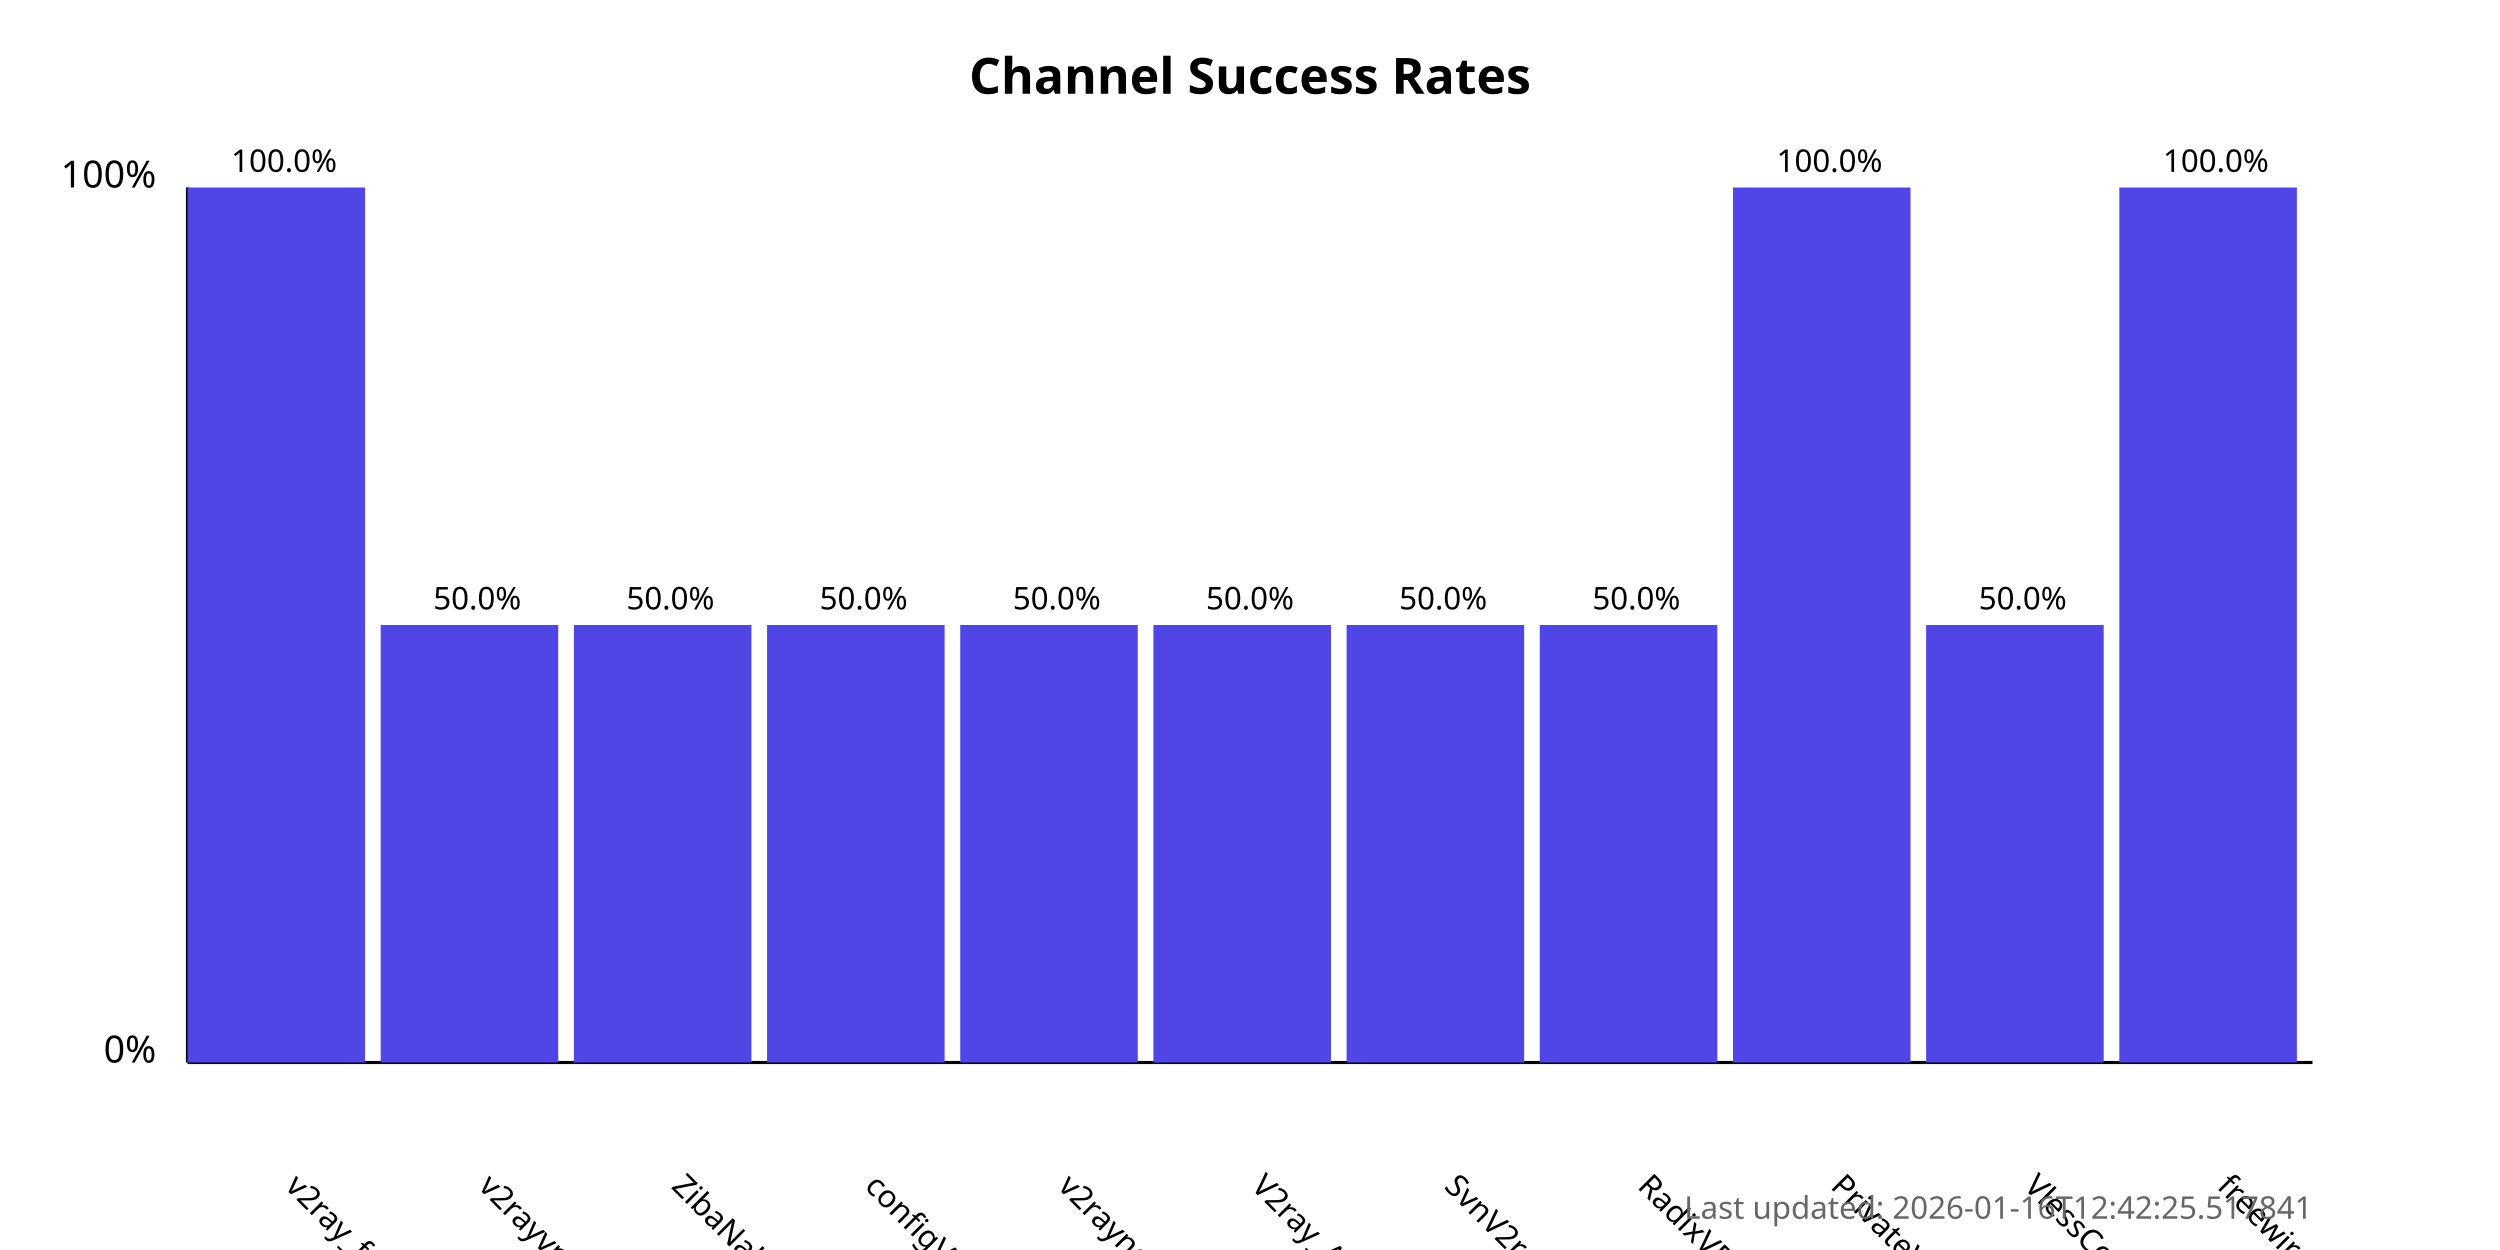
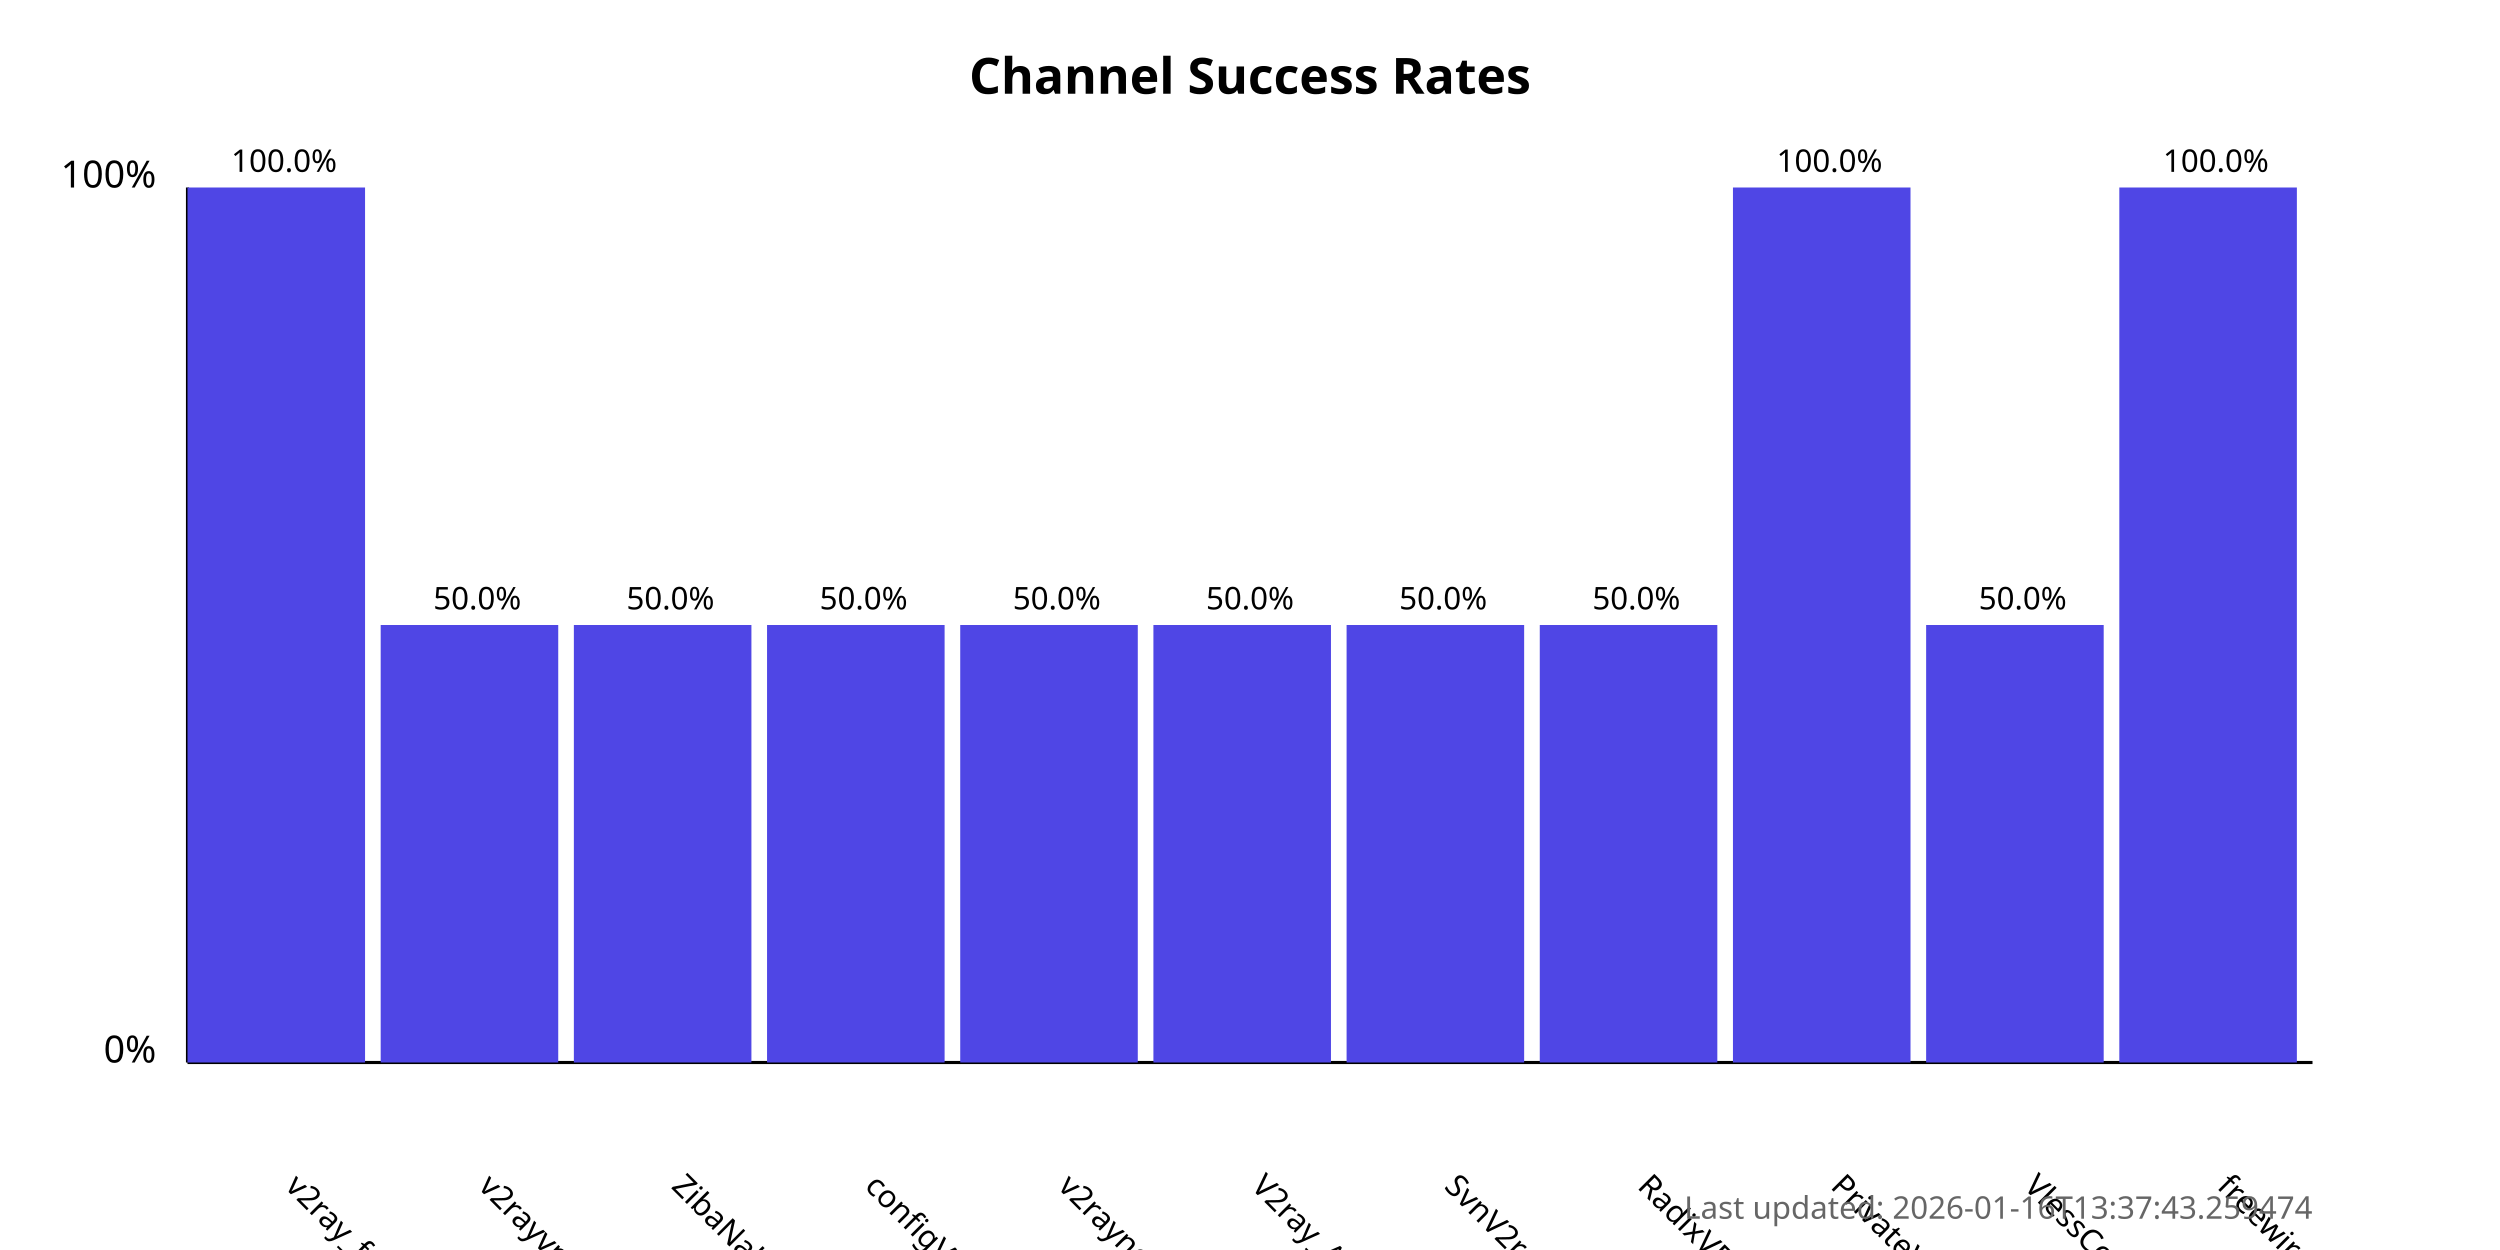
<svg xmlns="http://www.w3.org/2000/svg" width="800" height="400">
  <style>
            .chart-title { font: bold 16px sans-serif; }
            .axis-label { font: 12px sans-serif; }
            .tick-label { font: 10px sans-serif; }
            .bar { fill: #4f46e5; }
            .bar:hover { fill: #6366f1; }
            .timestamp { font: 10px sans-serif; fill: #666; }
        </style>
  <text x="400.0" y="30" text-anchor="middle" class="chart-title">
            Channel Success Rates
        </text>
  <line x1="60" y1="340" x2="60" y2="60" stroke="black" stroke-width="1" />
  <line x1="60" y1="340" x2="740" y2="340" stroke="black" stroke-width="1" />
  <text x="50" y="340" text-anchor="end" class="axis-label">0%</text>
  <text x="50" y="60" text-anchor="end" class="axis-label">100%</text>
  <g>
    <rect x="60" y="60.0" width="56.818" height="280.0" class="bar" />
    <text x="90.909" y="380" transform="rotate(45, 90.90909, 380)" text-anchor="start" class="tick-label">
                v2ray_free_conf
            </text>
    <text x="90.909" y="55.0" text-anchor="middle" class="tick-label">
                100.0%
            </text>
  </g>
  <g>
    <rect x="121.818" y="200.0" width="56.818" height="140.0" class="bar" />
    <text x="152.727" y="380" transform="rotate(45, 152.7273, 380)" text-anchor="start" class="tick-label">
                v2rayvpno
            </text>
    <text x="152.727" y="195.0" text-anchor="middle" class="tick-label">
                50.0%
            </text>
  </g>
  <g>
    <rect x="183.636" y="200.0" width="56.818" height="140.0" class="bar" />
    <text x="214.545" y="380" transform="rotate(45, 214.5455, 380)" text-anchor="start" class="tick-label">
                ZibaNabz
            </text>
    <text x="214.545" y="195.0" text-anchor="middle" class="tick-label">
                50.0%
            </text>
  </g>
  <g>
    <rect x="245.455" y="200.0" width="56.818" height="140.0" class="bar" />
    <text x="276.364" y="380" transform="rotate(45, 276.3636, 380)" text-anchor="start" class="tick-label">
                configV2rayForFree
            </text>
    <text x="276.364" y="195.0" text-anchor="middle" class="tick-label">
                50.0%
            </text>
  </g>
  <g>
    <rect x="307.273" y="200.0" width="56.818" height="140.0" class="bar" />
    <text x="338.182" y="380" transform="rotate(45, 338.1818, 380)" text-anchor="start" class="tick-label">
                v2rayngvpn
            </text>
    <text x="338.182" y="195.0" text-anchor="middle" class="tick-label">
                50.0%
            </text>
  </g>
  <g>
    <rect x="369.091" y="200.0" width="56.818" height="140.0" class="bar" />
    <text x="400.0" y="380" transform="rotate(45, 400.0, 380)" text-anchor="start" class="tick-label">
                V2ray_Alpha
            </text>
    <text x="400.0" y="195.0" text-anchor="middle" class="tick-label">
                50.0%
            </text>
  </g>
  <g>
    <rect x="430.909" y="200.0" width="56.818" height="140.0" class="bar" />
    <text x="461.818" y="380" transform="rotate(45, 461.8182, 380)" text-anchor="start" class="tick-label">
                SvnV2ray
            </text>
    <text x="461.818" y="195.0" text-anchor="middle" class="tick-label">
                50.0%
            </text>
  </g>
  <g>
    <rect x="492.727" y="200.0" width="56.818" height="140.0" class="bar" />
    <text x="523.636" y="380" transform="rotate(45, 523.6364, 380)" text-anchor="start" class="tick-label">
                RadixVPN
            </text>
    <text x="523.636" y="195.0" text-anchor="middle" class="tick-label">
                50.0%
            </text>
  </g>
  <g>
    <rect x="554.545" y="60.0" width="56.818" height="280.0" class="bar" />
    <text x="585.455" y="380" transform="rotate(45, 585.4545, 380)" text-anchor="start" class="tick-label">
                PrivateVPNs
            </text>
    <text x="585.455" y="55.0" text-anchor="middle" class="tick-label">
                100.0%
            </text>
  </g>
  <g>
    <rect x="616.364" y="200.0" width="56.818" height="140.0" class="bar" />
    <text x="647.273" y="380" transform="rotate(45, 647.2727, 380)" text-anchor="start" class="tick-label">
                VlessConfig
            </text>
    <text x="647.273" y="195.0" text-anchor="middle" class="tick-label">
                50.0%
            </text>
  </g>
  <g>
    <rect x="678.182" y="60.0" width="56.818" height="280.0" class="bar" />
    <text x="709.091" y="380" transform="rotate(45, 709.0909, 380)" text-anchor="start" class="tick-label">
                freewireguard
            </text>
    <text x="709.091" y="55.0" text-anchor="middle" class="tick-label">
                100.0%
            </text>
  </g>
  <text x="740" y="390" text-anchor="end" class="timestamp">
-             Last updated: 2026-01-16T12:42:25.517841
+             Last updated: 2026-01-16T13:37:43.259474
        </text>
</svg>
